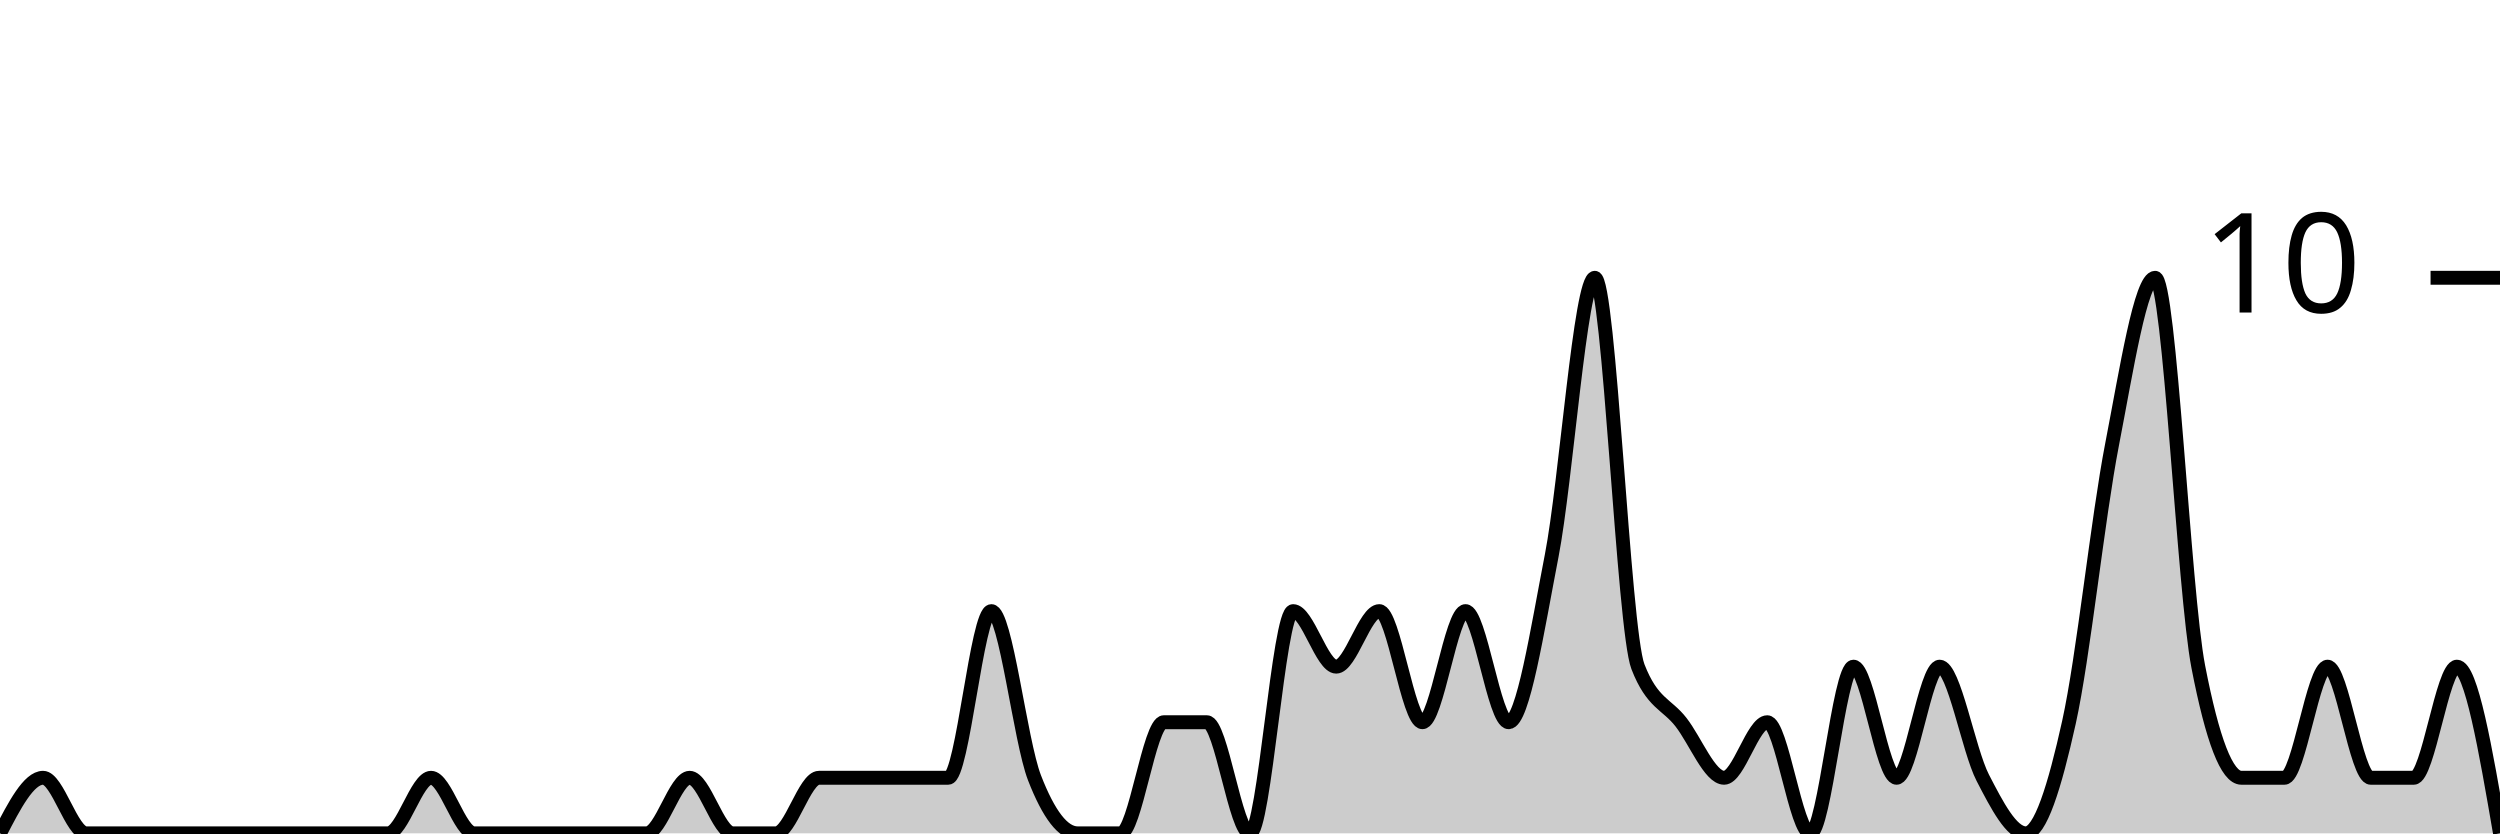
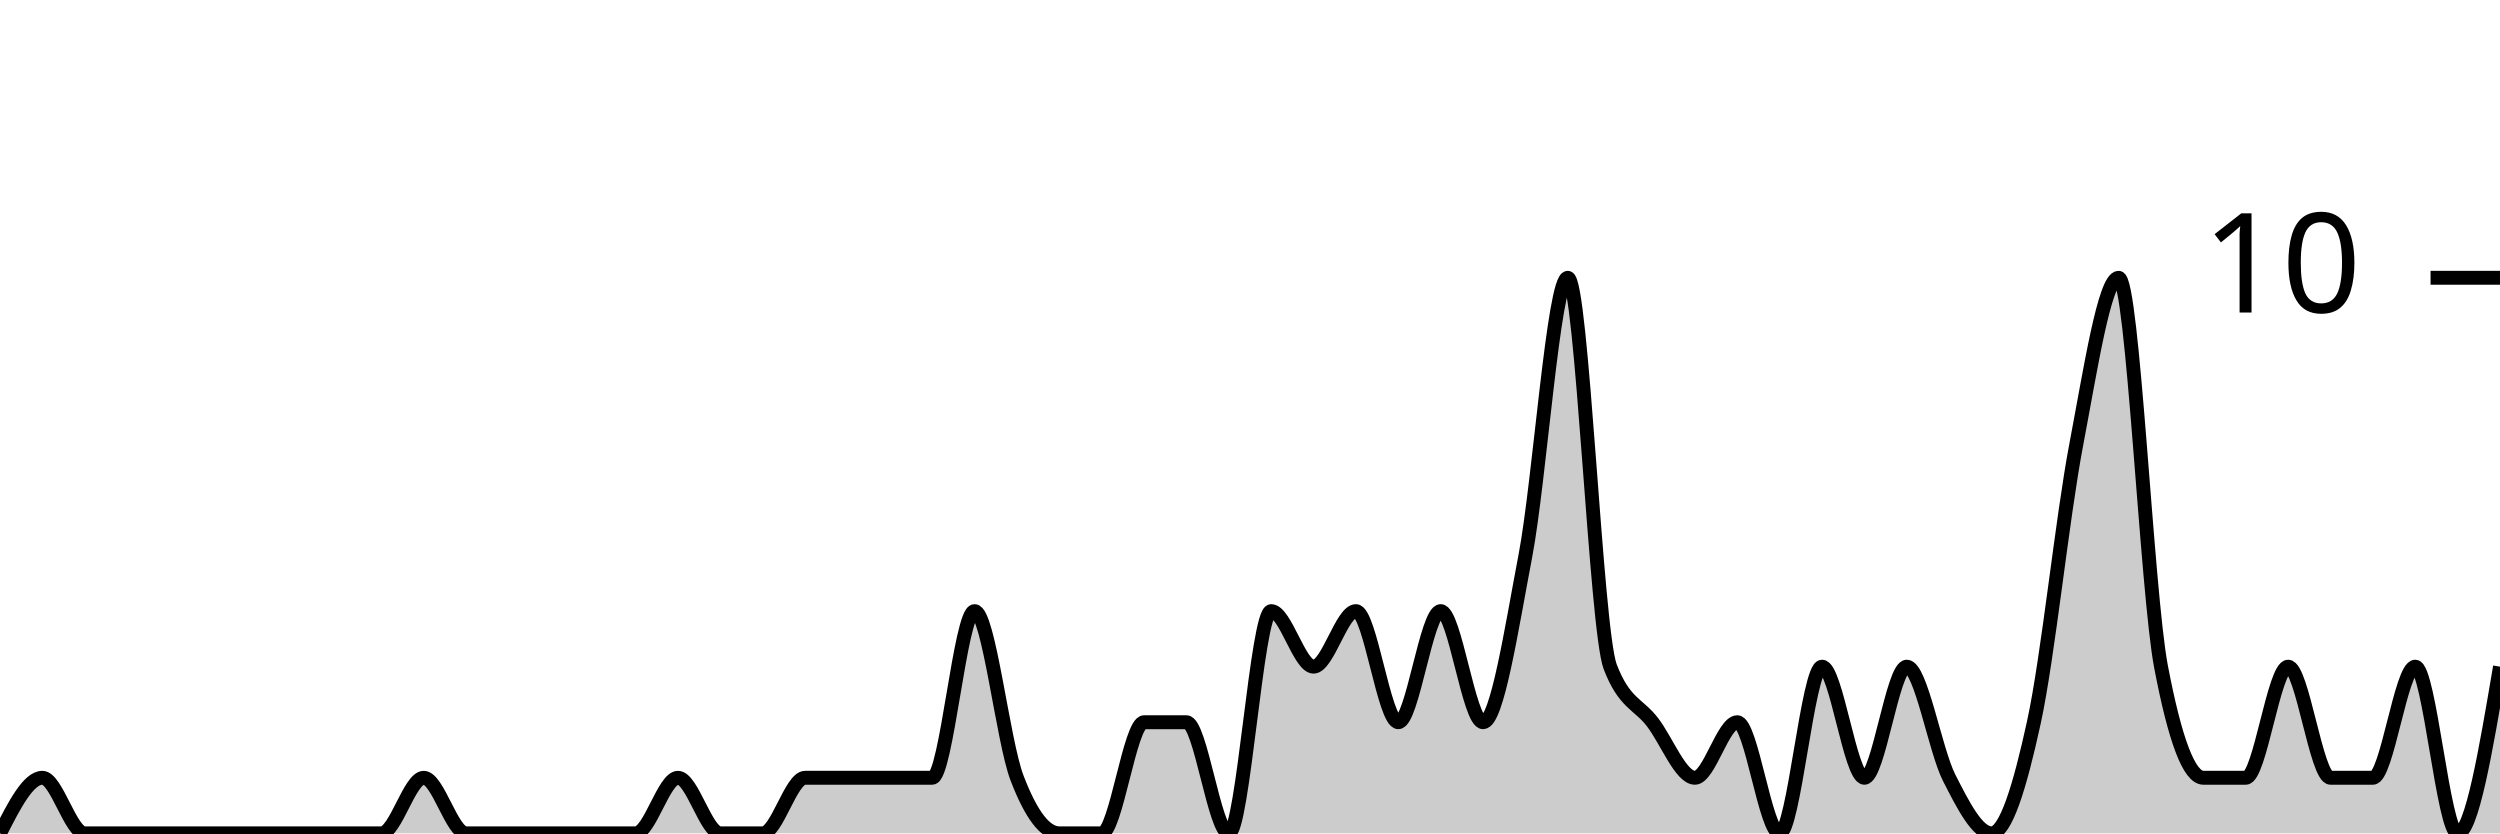
<svg xmlns="http://www.w3.org/2000/svg" viewBox="0 0 180 60">
  <g transform="translate(0,20)">
-     <path class="area" fill="rgba(0, 0, 0, 0.2)" d="M0,40C1.034,38,2.069,36,3.103,36C4.138,36,5.172,40,6.207,40C7.241,40,8.276,40,9.31,40C10.345,40,11.379,40,12.414,40C13.448,40,14.483,40,15.517,40C16.552,40,17.586,40,18.621,40C19.655,40,20.69,40,21.724,40C22.759,40,23.793,40,24.828,40C25.862,40,26.897,40,27.931,40C28.966,40,30,36,31.034,36C32.069,36,33.103,40,34.138,40C35.172,40,36.207,40,37.241,40C38.276,40,39.31,40,40.345,40C41.379,40,42.414,40,43.448,40C44.483,40,45.517,40,46.552,40C47.586,40,48.621,36,49.655,36C50.69,36,51.724,40,52.759,40C53.793,40,54.828,40,55.862,40C56.897,40,57.931,36,58.966,36C60,36,61.034,36,62.069,36C63.103,36,64.138,36,65.172,36C66.207,36,67.241,36,68.276,36C69.31,36,70.345,24,71.379,24C72.414,24,73.448,33.333,74.483,36C75.517,38.667,76.552,40,77.586,40C78.621,40,79.655,40,80.69,40C81.724,40,82.759,32,83.793,32C84.828,32,85.862,32,86.897,32C87.931,32,88.966,40,90,40C91.034,40,92.069,24,93.103,24C94.138,24,95.172,28,96.207,28C97.241,28,98.276,24,99.31,24C100.345,24,101.379,32,102.414,32C103.448,32,104.483,24,105.517,24C106.552,24,107.586,32,108.621,32C109.655,32,110.69,25.333,111.724,20C112.759,14.667,113.793,0,114.828,0C115.862,0,116.897,25.333,117.931,28C118.966,30.667,120,30.667,121.034,32C122.069,33.333,123.103,36,124.138,36C125.172,36,126.207,32,127.241,32C128.276,32,129.31,40,130.345,40C131.379,40,132.414,28,133.448,28C134.483,28,135.517,36,136.552,36C137.586,36,138.621,28,139.655,28C140.69,28,141.724,34,142.759,36C143.793,38,144.828,40,145.862,40C146.897,40,147.931,36.667,148.966,32C150,27.333,151.034,17.333,152.069,12C153.103,6.667,154.138,0,155.172,0C156.207,0,157.241,22.667,158.276,28C159.31,33.333,160.345,36,161.379,36C162.414,36,163.448,36,164.483,36C165.517,36,166.552,28,167.586,28C168.621,28,169.655,36,170.69,36C171.724,36,172.759,36,173.793,36C174.828,36,175.862,28,176.897,28C177.931,28,178.966,34,180,40L180,40C178.966,40,177.931,40,176.897,40C175.862,40,174.828,40,173.793,40C172.759,40,171.724,40,170.69,40C169.655,40,168.621,40,167.586,40C166.552,40,165.517,40,164.483,40C163.448,40,162.414,40,161.379,40C160.345,40,159.31,40,158.276,40C157.241,40,156.207,40,155.172,40C154.138,40,153.103,40,152.069,40C151.034,40,150,40,148.966,40C147.931,40,146.897,40,145.862,40C144.828,40,143.793,40,142.759,40C141.724,40,140.69,40,139.655,40C138.621,40,137.586,40,136.552,40C135.517,40,134.483,40,133.448,40C132.414,40,131.379,40,130.345,40C129.31,40,128.276,40,127.241,40C126.207,40,125.172,40,124.138,40C123.103,40,122.069,40,121.034,40C120,40,118.966,40,117.931,40C116.897,40,115.862,40,114.828,40C113.793,40,112.759,40,111.724,40C110.69,40,109.655,40,108.621,40C107.586,40,106.552,40,105.517,40C104.483,40,103.448,40,102.414,40C101.379,40,100.345,40,99.31,40C98.276,40,97.241,40,96.207,40C95.172,40,94.138,40,93.103,40C92.069,40,91.034,40,90,40C88.966,40,87.931,40,86.897,40C85.862,40,84.828,40,83.793,40C82.759,40,81.724,40,80.69,40C79.655,40,78.621,40,77.586,40C76.552,40,75.517,40,74.483,40C73.448,40,72.414,40,71.379,40C70.345,40,69.31,40,68.276,40C67.241,40,66.207,40,65.172,40C64.138,40,63.103,40,62.069,40C61.034,40,60,40,58.966,40C57.931,40,56.897,40,55.862,40C54.828,40,53.793,40,52.759,40C51.724,40,50.69,40,49.655,40C48.621,40,47.586,40,46.552,40C45.517,40,44.483,40,43.448,40C42.414,40,41.379,40,40.345,40C39.31,40,38.276,40,37.241,40C36.207,40,35.172,40,34.138,40C33.103,40,32.069,40,31.034,40C30,40,28.966,40,27.931,40C26.897,40,25.862,40,24.828,40C23.793,40,22.759,40,21.724,40C20.69,40,19.655,40,18.621,40C17.586,40,16.552,40,15.517,40C14.483,40,13.448,40,12.414,40C11.379,40,10.345,40,9.31,40C8.276,40,7.241,40,6.207,40C5.172,40,4.138,40,3.103,40C2.069,40,1.034,40,0,40Z" />
-     <path class="line" stroke="black" fill="none" d="M0,40C1.034,38,2.069,36,3.103,36C4.138,36,5.172,40,6.207,40C7.241,40,8.276,40,9.31,40C10.345,40,11.379,40,12.414,40C13.448,40,14.483,40,15.517,40C16.552,40,17.586,40,18.621,40C19.655,40,20.69,40,21.724,40C22.759,40,23.793,40,24.828,40C25.862,40,26.897,40,27.931,40C28.966,40,30,36,31.034,36C32.069,36,33.103,40,34.138,40C35.172,40,36.207,40,37.241,40C38.276,40,39.31,40,40.345,40C41.379,40,42.414,40,43.448,40C44.483,40,45.517,40,46.552,40C47.586,40,48.621,36,49.655,36C50.69,36,51.724,40,52.759,40C53.793,40,54.828,40,55.862,40C56.897,40,57.931,36,58.966,36C60,36,61.034,36,62.069,36C63.103,36,64.138,36,65.172,36C66.207,36,67.241,36,68.276,36C69.31,36,70.345,24,71.379,24C72.414,24,73.448,33.333,74.483,36C75.517,38.667,76.552,40,77.586,40C78.621,40,79.655,40,80.69,40C81.724,40,82.759,32,83.793,32C84.828,32,85.862,32,86.897,32C87.931,32,88.966,40,90,40C91.034,40,92.069,24,93.103,24C94.138,24,95.172,28,96.207,28C97.241,28,98.276,24,99.31,24C100.345,24,101.379,32,102.414,32C103.448,32,104.483,24,105.517,24C106.552,24,107.586,32,108.621,32C109.655,32,110.69,25.333,111.724,20C112.759,14.667,113.793,0,114.828,0C115.862,0,116.897,25.333,117.931,28C118.966,30.667,120,30.667,121.034,32C122.069,33.333,123.103,36,124.138,36C125.172,36,126.207,32,127.241,32C128.276,32,129.31,40,130.345,40C131.379,40,132.414,28,133.448,28C134.483,28,135.517,36,136.552,36C137.586,36,138.621,28,139.655,28C140.69,28,141.724,34,142.759,36C143.793,38,144.828,40,145.862,40C146.897,40,147.931,36.667,148.966,32C150,27.333,151.034,17.333,152.069,12C153.103,6.667,154.138,0,155.172,0C156.207,0,157.241,22.667,158.276,28C159.31,33.333,160.345,36,161.379,36C162.414,36,163.448,36,164.483,36C165.517,36,166.552,28,167.586,28C168.621,28,169.655,36,170.69,36C171.724,36,172.759,36,173.793,36C174.828,36,175.862,28,176.897,28C177.931,28,178.966,34,180,40" />
+     <path class="area" fill="rgba(0, 0, 0, 0.2)" d="M0,40C1.017,38,2.034,36,3.051,36C4.068,36,5.085,40,6.102,40C7.119,40,8.136,40,9.153,40C10.169,40,11.186,40,12.203,40C13.22,40,14.237,40,15.254,40C16.271,40,17.288,40,18.305,40C19.322,40,20.339,40,21.356,40C22.373,40,23.39,40,24.407,40C25.424,40,26.441,40,27.458,40C28.475,40,29.492,36,30.508,36C31.525,36,32.542,40,33.559,40C34.576,40,35.593,40,36.61,40C37.627,40,38.644,40,39.661,40C40.678,40,41.695,40,42.712,40C43.729,40,44.746,40,45.763,40C46.78,40,47.797,36,48.814,36C49.831,36,50.847,40,51.864,40C52.881,40,53.898,40,54.915,40C55.932,40,56.949,36,57.966,36C58.983,36,60,36,61.017,36C62.034,36,63.051,36,64.068,36C65.085,36,66.102,36,67.119,36C68.136,36,69.153,24,70.169,24C71.186,24,72.203,33.333,73.22,36C74.237,38.667,75.254,40,76.271,40C77.288,40,78.305,40,79.322,40C80.339,40,81.356,32,82.373,32C83.39,32,84.407,32,85.424,32C86.441,32,87.458,40,88.475,40C89.492,40,90.508,24,91.525,24C92.542,24,93.559,28,94.576,28C95.593,28,96.61,24,97.627,24C98.644,24,99.661,32,100.678,32C101.695,32,102.712,24,103.729,24C104.746,24,105.763,32,106.78,32C107.797,32,108.814,25.333,109.831,20C110.847,14.667,111.864,0,112.881,0C113.898,0,114.915,25.333,115.932,28C116.949,30.667,117.966,30.667,118.983,32C120,33.333,121.017,36,122.034,36C123.051,36,124.068,32,125.085,32C126.102,32,127.119,40,128.136,40C129.153,40,130.169,28,131.186,28C132.203,28,133.22,36,134.237,36C135.254,36,136.271,28,137.288,28C138.305,28,139.322,34,140.339,36C141.356,38,142.373,40,143.39,40C144.407,40,145.424,36.667,146.441,32C147.458,27.333,148.475,17.333,149.492,12C150.508,6.667,151.525,0,152.542,0C153.559,0,154.576,22.667,155.593,28C156.61,33.333,157.627,36,158.644,36C159.661,36,160.678,36,161.695,36C162.712,36,163.729,28,164.746,28C165.763,28,166.78,36,167.797,36C168.814,36,169.831,36,170.847,36C171.864,36,172.881,28,173.898,28C174.915,28,175.932,40,176.949,40C177.966,40,178.983,34,180,28L180,40C178.983,40,177.966,40,176.949,40C175.932,40,174.915,40,173.898,40C172.881,40,171.864,40,170.847,40C169.831,40,168.814,40,167.797,40C166.78,40,165.763,40,164.746,40C163.729,40,162.712,40,161.695,40C160.678,40,159.661,40,158.644,40C157.627,40,156.61,40,155.593,40C154.576,40,153.559,40,152.542,40C151.525,40,150.508,40,149.492,40C148.475,40,147.458,40,146.441,40C145.424,40,144.407,40,143.39,40C142.373,40,141.356,40,140.339,40C139.322,40,138.305,40,137.288,40C136.271,40,135.254,40,134.237,40C133.22,40,132.203,40,131.186,40C130.169,40,129.153,40,128.136,40C127.119,40,126.102,40,125.085,40C124.068,40,123.051,40,122.034,40C121.017,40,120,40,118.983,40C117.966,40,116.949,40,115.932,40C114.915,40,113.898,40,112.881,40C111.864,40,110.847,40,109.831,40C108.814,40,107.797,40,106.78,40C105.763,40,104.746,40,103.729,40C102.712,40,101.695,40,100.678,40C99.661,40,98.644,40,97.627,40C96.61,40,95.593,40,94.576,40C93.559,40,92.542,40,91.525,40C90.508,40,89.492,40,88.475,40C87.458,40,86.441,40,85.424,40C84.407,40,83.39,40,82.373,40C81.356,40,80.339,40,79.322,40C78.305,40,77.288,40,76.271,40C75.254,40,74.237,40,73.22,40C72.203,40,71.186,40,70.169,40C69.153,40,68.136,40,67.119,40C66.102,40,65.085,40,64.068,40C63.051,40,62.034,40,61.017,40C60,40,58.983,40,57.966,40C56.949,40,55.932,40,54.915,40C53.898,40,52.881,40,51.864,40C50.847,40,49.831,40,48.814,40C47.797,40,46.78,40,45.763,40C44.746,40,43.729,40,42.712,40C41.695,40,40.678,40,39.661,40C38.644,40,37.627,40,36.61,40C35.593,40,34.576,40,33.559,40C32.542,40,31.525,40,30.508,40C29.492,40,28.475,40,27.458,40C26.441,40,25.424,40,24.407,40C23.39,40,22.373,40,21.356,40C20.339,40,19.322,40,18.305,40C17.288,40,16.271,40,15.254,40C14.237,40,13.22,40,12.203,40C11.186,40,10.169,40,9.153,40C8.136,40,7.119,40,6.102,40C5.085,40,4.068,40,3.051,40C2.034,40,1.017,40,0,40Z" />
+     <path class="line" stroke="black" fill="none" d="M0,40C1.017,38,2.034,36,3.051,36C4.068,36,5.085,40,6.102,40C7.119,40,8.136,40,9.153,40C10.169,40,11.186,40,12.203,40C13.22,40,14.237,40,15.254,40C16.271,40,17.288,40,18.305,40C19.322,40,20.339,40,21.356,40C22.373,40,23.39,40,24.407,40C25.424,40,26.441,40,27.458,40C28.475,40,29.492,36,30.508,36C31.525,36,32.542,40,33.559,40C34.576,40,35.593,40,36.61,40C37.627,40,38.644,40,39.661,40C40.678,40,41.695,40,42.712,40C43.729,40,44.746,40,45.763,40C46.78,40,47.797,36,48.814,36C49.831,36,50.847,40,51.864,40C52.881,40,53.898,40,54.915,40C55.932,40,56.949,36,57.966,36C58.983,36,60,36,61.017,36C62.034,36,63.051,36,64.068,36C65.085,36,66.102,36,67.119,36C68.136,36,69.153,24,70.169,24C71.186,24,72.203,33.333,73.22,36C74.237,38.667,75.254,40,76.271,40C77.288,40,78.305,40,79.322,40C80.339,40,81.356,32,82.373,32C83.39,32,84.407,32,85.424,32C86.441,32,87.458,40,88.475,40C89.492,40,90.508,24,91.525,24C92.542,24,93.559,28,94.576,28C95.593,28,96.61,24,97.627,24C98.644,24,99.661,32,100.678,32C101.695,32,102.712,24,103.729,24C104.746,24,105.763,32,106.78,32C107.797,32,108.814,25.333,109.831,20C110.847,14.667,111.864,0,112.881,0C113.898,0,114.915,25.333,115.932,28C116.949,30.667,117.966,30.667,118.983,32C120,33.333,121.017,36,122.034,36C123.051,36,124.068,32,125.085,32C126.102,32,127.119,40,128.136,40C129.153,40,130.169,28,131.186,28C132.203,28,133.22,36,134.237,36C135.254,36,136.271,28,137.288,28C138.305,28,139.322,34,140.339,36C141.356,38,142.373,40,143.39,40C144.407,40,145.424,36.667,146.441,32C147.458,27.333,148.475,17.333,149.492,12C150.508,6.667,151.525,0,152.542,0C153.559,0,154.576,22.667,155.593,28C156.61,33.333,157.627,36,158.644,36C159.661,36,160.678,36,161.695,36C162.712,36,163.729,28,164.746,28C165.763,28,166.78,36,167.797,36C168.814,36,169.831,36,170.847,36C171.864,36,172.881,28,173.898,28C174.915,28,175.932,40,176.949,40C177.966,40,178.983,34,180,28" />
    <path class="axis-ceiling" stroke-width="1" stroke="black" fill="none" d="M175,0L180,0" />
    <text class="axis-ceiling-label" font-family="sans-serif" text-anchor="end" font-size="10px" x="170" y="2.5">10</text>
  </g>
</svg>
